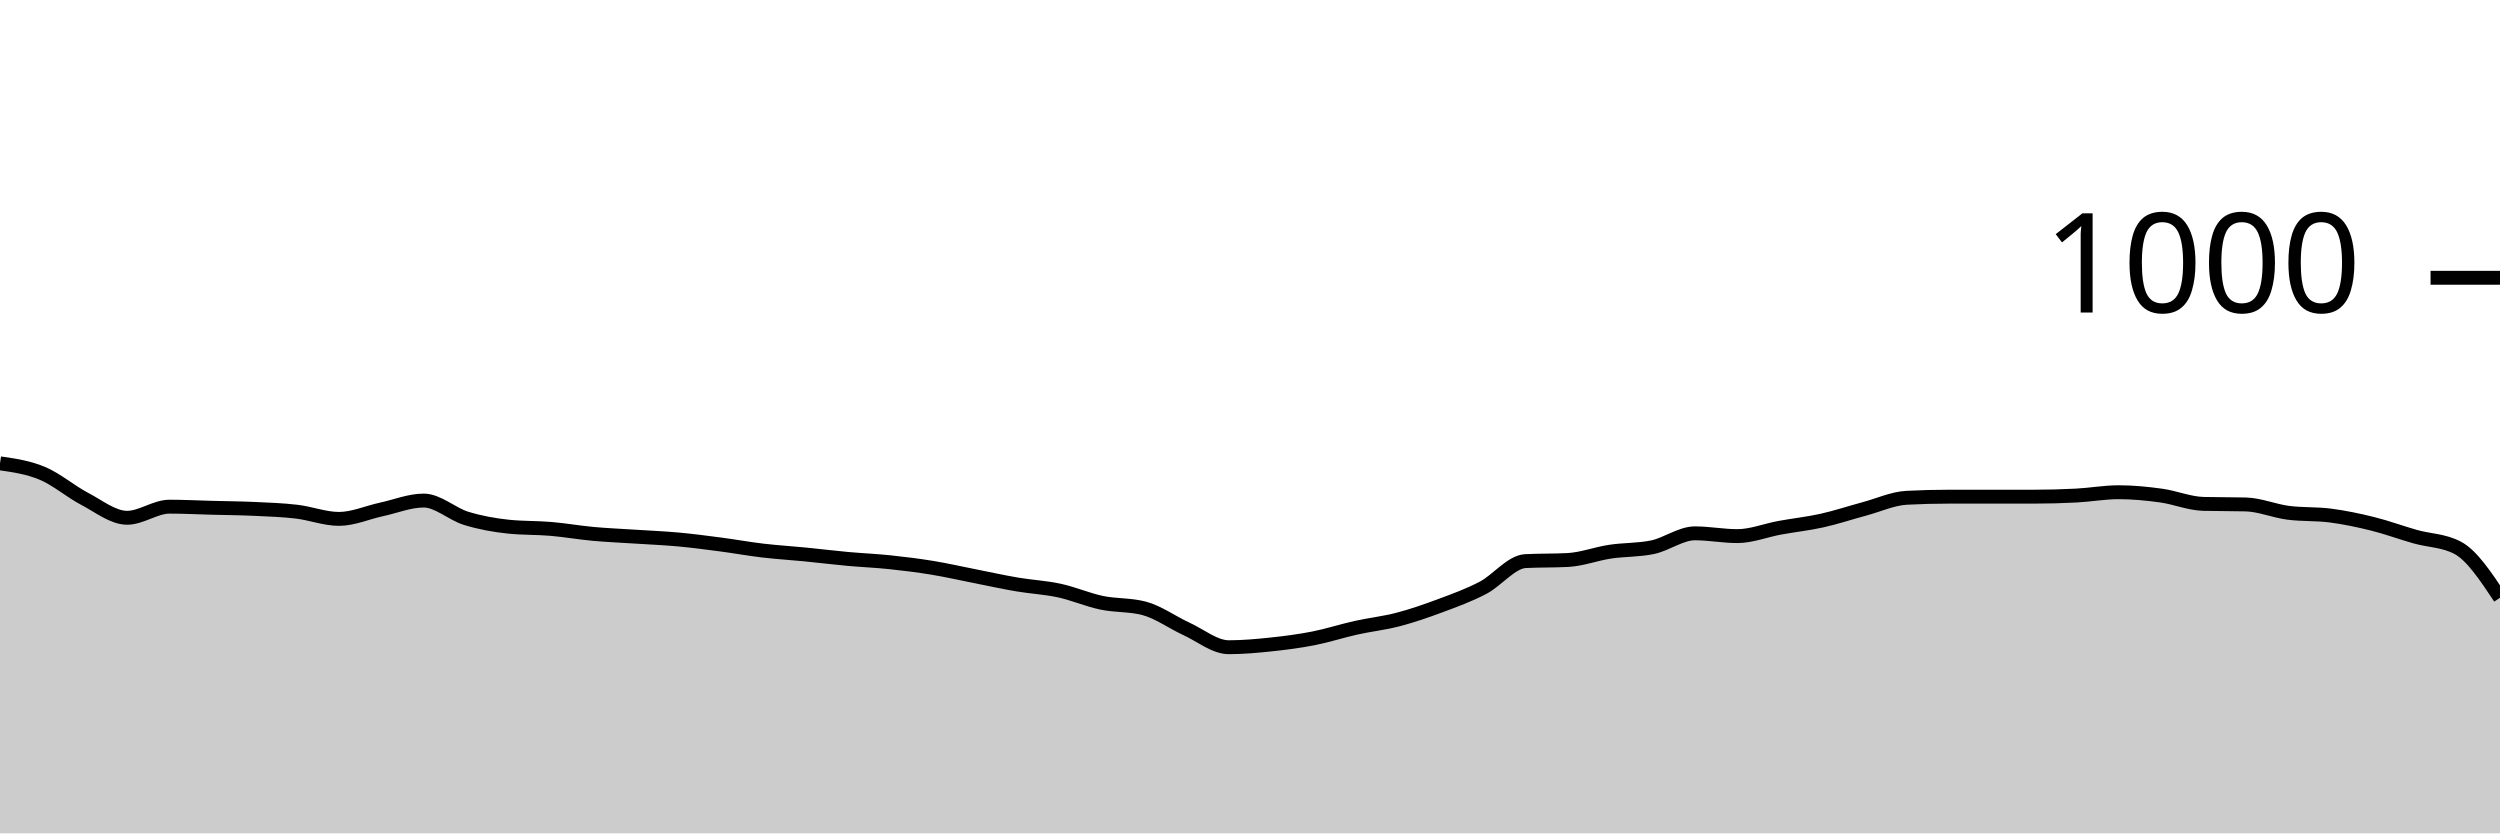
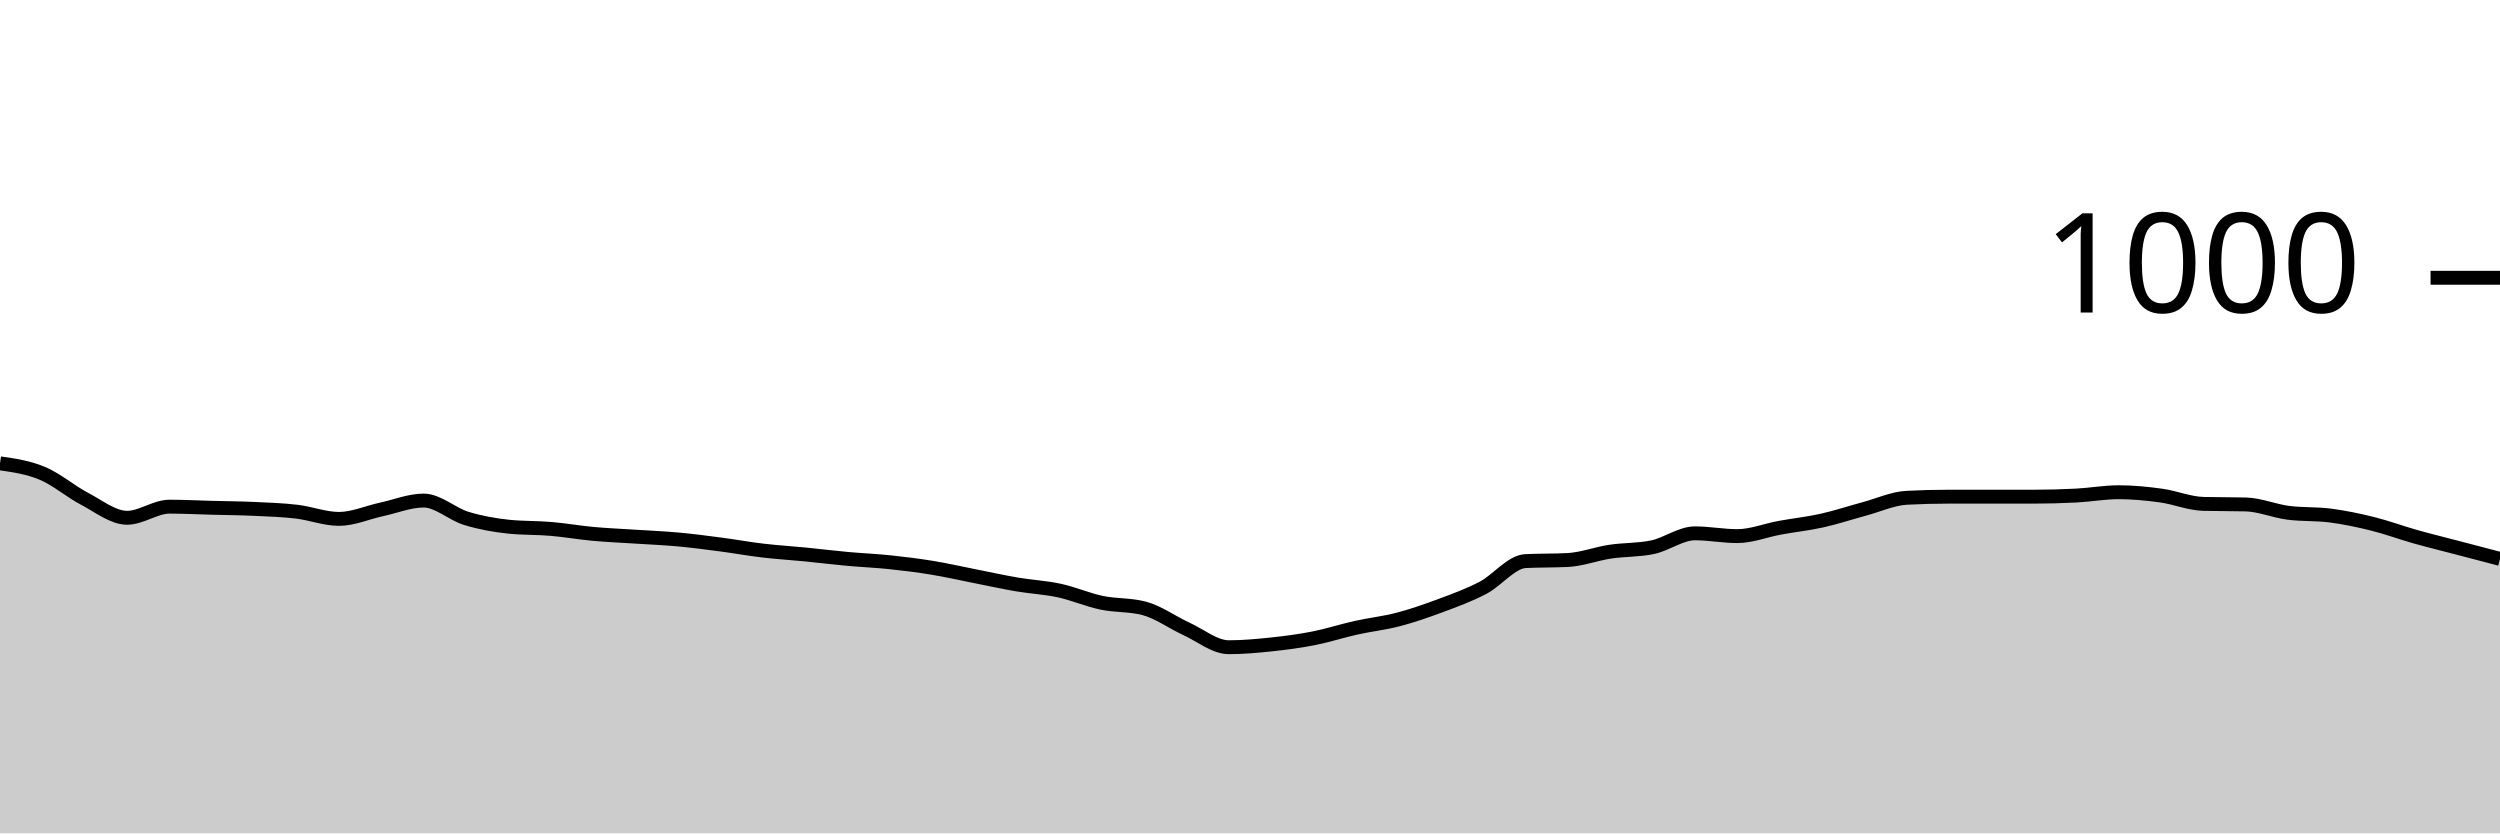
<svg xmlns="http://www.w3.org/2000/svg" viewBox="0 0 180 60">
  <g transform="translate(0,20)">
-     <path class="area" fill="rgba(0, 0, 0, 0.2)" d="M0,13.36C1.017,13.507,2.034,13.653,3.051,14.08C4.068,14.507,5.085,15.387,6.102,15.92C7.119,16.453,8.136,17.28,9.153,17.28C10.169,17.28,11.186,16.48,12.203,16.48C13.22,16.48,14.237,16.533,15.254,16.56C16.271,16.587,17.288,16.593,18.305,16.64C19.322,16.687,20.339,16.72,21.356,16.84C22.373,16.96,23.39,17.36,24.407,17.36C25.424,17.36,26.441,16.9,27.458,16.68C28.475,16.46,29.492,16.04,30.508,16.04C31.525,16.04,32.542,17.007,33.559,17.32C34.576,17.633,35.593,17.813,36.61,17.92C37.627,18.027,38.644,17.993,39.661,18.08C40.678,18.167,41.695,18.347,42.712,18.44C43.729,18.533,44.746,18.573,45.763,18.64C46.78,18.707,47.797,18.747,48.814,18.84C49.831,18.933,50.847,19.067,51.864,19.2C52.881,19.333,53.898,19.52,54.915,19.64C55.932,19.76,56.949,19.82,57.966,19.92C58.983,20.02,60,20.147,61.017,20.24C62.034,20.333,63.051,20.373,64.068,20.48C65.085,20.587,66.102,20.713,67.119,20.88C68.136,21.047,69.153,21.28,70.169,21.48C71.186,21.68,72.203,21.907,73.22,22.08C74.237,22.253,75.254,22.3,76.271,22.52C77.288,22.74,78.305,23.187,79.322,23.4C80.339,23.613,81.356,23.533,82.373,23.8C83.39,24.067,84.407,24.813,85.424,25.28C86.441,25.747,87.458,26.6,88.475,26.6C89.492,26.6,90.508,26.507,91.525,26.4C92.542,26.293,93.559,26.16,94.576,25.96C95.593,25.76,96.61,25.427,97.627,25.2C98.644,24.973,99.661,24.867,100.678,24.6C101.695,24.333,102.712,23.98,103.729,23.6C104.746,23.22,105.763,22.853,106.78,22.32C107.797,21.787,108.814,20.453,109.831,20.4C110.847,20.347,111.864,20.373,112.881,20.32C113.898,20.267,114.915,19.873,115.932,19.72C116.949,19.567,117.966,19.613,118.983,19.4C120,19.187,121.017,18.4,122.034,18.4C123.051,18.4,124.068,18.6,125.085,18.6C126.102,18.6,127.119,18.187,128.136,18C129.153,17.813,130.169,17.707,131.186,17.48C132.203,17.253,133.22,16.913,134.237,16.64C135.254,16.367,136.271,15.893,137.288,15.84C138.305,15.787,139.322,15.76,140.339,15.76C141.356,15.76,142.373,15.76,143.39,15.76C144.407,15.76,145.424,15.76,146.441,15.76C147.458,15.76,148.475,15.733,149.492,15.68C150.508,15.627,151.525,15.44,152.542,15.44C153.559,15.44,154.576,15.54,155.593,15.68C156.61,15.82,157.627,16.253,158.644,16.28C159.661,16.307,160.678,16.293,161.695,16.32C162.712,16.347,163.729,16.787,164.746,16.92C165.763,17.053,166.78,16.987,167.797,17.12C168.814,17.253,169.831,17.467,170.847,17.72C171.864,17.973,172.881,18.353,173.898,18.64C174.915,18.927,175.932,18.907,176.949,19.44C177.966,19.973,178.983,21.507,180,23.04L180,40C178.983,40,177.966,40,176.949,40C175.932,40,174.915,40,173.898,40C172.881,40,171.864,40,170.847,40C169.831,40,168.814,40,167.797,40C166.78,40,165.763,40,164.746,40C163.729,40,162.712,40,161.695,40C160.678,40,159.661,40,158.644,40C157.627,40,156.61,40,155.593,40C154.576,40,153.559,40,152.542,40C151.525,40,150.508,40,149.492,40C148.475,40,147.458,40,146.441,40C145.424,40,144.407,40,143.39,40C142.373,40,141.356,40,140.339,40C139.322,40,138.305,40,137.288,40C136.271,40,135.254,40,134.237,40C133.22,40,132.203,40,131.186,40C130.169,40,129.153,40,128.136,40C127.119,40,126.102,40,125.085,40C124.068,40,123.051,40,122.034,40C121.017,40,120,40,118.983,40C117.966,40,116.949,40,115.932,40C114.915,40,113.898,40,112.881,40C111.864,40,110.847,40,109.831,40C108.814,40,107.797,40,106.78,40C105.763,40,104.746,40,103.729,40C102.712,40,101.695,40,100.678,40C99.661,40,98.644,40,97.627,40C96.61,40,95.593,40,94.576,40C93.559,40,92.542,40,91.525,40C90.508,40,89.492,40,88.475,40C87.458,40,86.441,40,85.424,40C84.407,40,83.39,40,82.373,40C81.356,40,80.339,40,79.322,40C78.305,40,77.288,40,76.271,40C75.254,40,74.237,40,73.22,40C72.203,40,71.186,40,70.169,40C69.153,40,68.136,40,67.119,40C66.102,40,65.085,40,64.068,40C63.051,40,62.034,40,61.017,40C60,40,58.983,40,57.966,40C56.949,40,55.932,40,54.915,40C53.898,40,52.881,40,51.864,40C50.847,40,49.831,40,48.814,40C47.797,40,46.78,40,45.763,40C44.746,40,43.729,40,42.712,40C41.695,40,40.678,40,39.661,40C38.644,40,37.627,40,36.61,40C35.593,40,34.576,40,33.559,40C32.542,40,31.525,40,30.508,40C29.492,40,28.475,40,27.458,40C26.441,40,25.424,40,24.407,40C23.39,40,22.373,40,21.356,40C20.339,40,19.322,40,18.305,40C17.288,40,16.271,40,15.254,40C14.237,40,13.22,40,12.203,40C11.186,40,10.169,40,9.153,40C8.136,40,7.119,40,6.102,40C5.085,40,4.068,40,3.051,40C2.034,40,1.017,40,0,40Z" />
-     <path class="line" stroke="black" fill="none" d="M0,13.36C1.017,13.507,2.034,13.653,3.051,14.08C4.068,14.507,5.085,15.387,6.102,15.92C7.119,16.453,8.136,17.28,9.153,17.28C10.169,17.28,11.186,16.48,12.203,16.48C13.22,16.48,14.237,16.533,15.254,16.56C16.271,16.587,17.288,16.593,18.305,16.64C19.322,16.687,20.339,16.72,21.356,16.84C22.373,16.96,23.39,17.36,24.407,17.36C25.424,17.36,26.441,16.9,27.458,16.68C28.475,16.46,29.492,16.04,30.508,16.04C31.525,16.04,32.542,17.007,33.559,17.32C34.576,17.633,35.593,17.813,36.61,17.92C37.627,18.027,38.644,17.993,39.661,18.08C40.678,18.167,41.695,18.347,42.712,18.44C43.729,18.533,44.746,18.573,45.763,18.64C46.78,18.707,47.797,18.747,48.814,18.84C49.831,18.933,50.847,19.067,51.864,19.2C52.881,19.333,53.898,19.52,54.915,19.64C55.932,19.76,56.949,19.82,57.966,19.92C58.983,20.02,60,20.147,61.017,20.24C62.034,20.333,63.051,20.373,64.068,20.48C65.085,20.587,66.102,20.713,67.119,20.88C68.136,21.047,69.153,21.28,70.169,21.48C71.186,21.68,72.203,21.907,73.22,22.08C74.237,22.253,75.254,22.3,76.271,22.52C77.288,22.74,78.305,23.187,79.322,23.4C80.339,23.613,81.356,23.533,82.373,23.8C83.39,24.067,84.407,24.813,85.424,25.28C86.441,25.747,87.458,26.6,88.475,26.6C89.492,26.6,90.508,26.507,91.525,26.4C92.542,26.293,93.559,26.16,94.576,25.96C95.593,25.76,96.61,25.427,97.627,25.2C98.644,24.973,99.661,24.867,100.678,24.6C101.695,24.333,102.712,23.98,103.729,23.6C104.746,23.22,105.763,22.853,106.78,22.32C107.797,21.787,108.814,20.453,109.831,20.4C110.847,20.347,111.864,20.373,112.881,20.32C113.898,20.267,114.915,19.873,115.932,19.72C116.949,19.567,117.966,19.613,118.983,19.4C120,19.187,121.017,18.4,122.034,18.4C123.051,18.4,124.068,18.6,125.085,18.6C126.102,18.6,127.119,18.187,128.136,18C129.153,17.813,130.169,17.707,131.186,17.48C132.203,17.253,133.22,16.913,134.237,16.64C135.254,16.367,136.271,15.893,137.288,15.84C138.305,15.787,139.322,15.76,140.339,15.76C141.356,15.76,142.373,15.76,143.39,15.76C144.407,15.76,145.424,15.76,146.441,15.76C147.458,15.76,148.475,15.733,149.492,15.68C150.508,15.627,151.525,15.44,152.542,15.44C153.559,15.44,154.576,15.54,155.593,15.68C156.61,15.82,157.627,16.253,158.644,16.28C159.661,16.307,160.678,16.293,161.695,16.32C162.712,16.347,163.729,16.787,164.746,16.92C165.763,17.053,166.78,16.987,167.797,17.12C168.814,17.253,169.831,17.467,170.847,17.72C171.864,17.973,172.881,18.353,173.898,18.64C174.915,18.927,175.932,18.907,176.949,19.44C177.966,19.973,178.983,21.507,180,23.04" />
+     <path class="area" fill="rgba(0, 0, 0, 0.2)" d="M0,13.36C1.017,13.507,2.034,13.653,3.051,14.08C4.068,14.507,5.085,15.387,6.102,15.92C7.119,16.453,8.136,17.28,9.153,17.28C10.169,17.28,11.186,16.48,12.203,16.48C13.22,16.48,14.237,16.533,15.254,16.56C16.271,16.587,17.288,16.593,18.305,16.64C19.322,16.687,20.339,16.72,21.356,16.84C22.373,16.96,23.39,17.36,24.407,17.36C25.424,17.36,26.441,16.9,27.458,16.68C28.475,16.46,29.492,16.04,30.508,16.04C31.525,16.04,32.542,17.007,33.559,17.32C34.576,17.633,35.593,17.813,36.61,17.92C37.627,18.027,38.644,17.993,39.661,18.08C40.678,18.167,41.695,18.347,42.712,18.44C43.729,18.533,44.746,18.573,45.763,18.64C46.78,18.707,47.797,18.747,48.814,18.84C49.831,18.933,50.847,19.067,51.864,19.2C52.881,19.333,53.898,19.52,54.915,19.64C55.932,19.76,56.949,19.82,57.966,19.92C58.983,20.02,60,20.147,61.017,20.24C62.034,20.333,63.051,20.373,64.068,20.48C65.085,20.587,66.102,20.713,67.119,20.88C68.136,21.047,69.153,21.28,70.169,21.48C71.186,21.68,72.203,21.907,73.22,22.08C74.237,22.253,75.254,22.3,76.271,22.52C77.288,22.74,78.305,23.187,79.322,23.4C80.339,23.613,81.356,23.533,82.373,23.8C83.39,24.067,84.407,24.813,85.424,25.28C86.441,25.747,87.458,26.6,88.475,26.6C89.492,26.6,90.508,26.507,91.525,26.4C92.542,26.293,93.559,26.16,94.576,25.96C95.593,25.76,96.61,25.427,97.627,25.2C98.644,24.973,99.661,24.867,100.678,24.6C101.695,24.333,102.712,23.98,103.729,23.6C104.746,23.22,105.763,22.853,106.78,22.32C107.797,21.787,108.814,20.453,109.831,20.4C110.847,20.347,111.864,20.373,112.881,20.32C113.898,20.267,114.915,19.873,115.932,19.72C116.949,19.567,117.966,19.613,118.983,19.4C120,19.187,121.017,18.4,122.034,18.4C123.051,18.4,124.068,18.6,125.085,18.6C126.102,18.6,127.119,18.187,128.136,18C129.153,17.813,130.169,17.707,131.186,17.48C132.203,17.253,133.22,16.913,134.237,16.64C135.254,16.367,136.271,15.893,137.288,15.84C138.305,15.787,139.322,15.76,140.339,15.76C141.356,15.76,142.373,15.76,143.39,15.76C144.407,15.76,145.424,15.76,146.441,15.76C147.458,15.76,148.475,15.733,149.492,15.68C150.508,15.627,151.525,15.44,152.542,15.44C153.559,15.44,154.576,15.54,155.593,15.68C156.61,15.82,157.627,16.253,158.644,16.28C159.661,16.307,160.678,16.293,161.695,16.32C162.712,16.347,163.729,16.787,164.746,16.92C165.763,17.053,166.78,16.987,167.797,17.12C168.814,17.253,169.831,17.467,170.847,17.72C171.864,17.973,172.881,18.353,173.898,18.64C174.915,18.927,175.932,19.173,176.949,19.44C177.966,19.707,178.983,19.973,180,20.24L180,40C178.983,40,177.966,40,176.949,40C175.932,40,174.915,40,173.898,40C172.881,40,171.864,40,170.847,40C169.831,40,168.814,40,167.797,40C166.78,40,165.763,40,164.746,40C163.729,40,162.712,40,161.695,40C160.678,40,159.661,40,158.644,40C157.627,40,156.61,40,155.593,40C154.576,40,153.559,40,152.542,40C151.525,40,150.508,40,149.492,40C148.475,40,147.458,40,146.441,40C145.424,40,144.407,40,143.39,40C142.373,40,141.356,40,140.339,40C139.322,40,138.305,40,137.288,40C136.271,40,135.254,40,134.237,40C133.22,40,132.203,40,131.186,40C130.169,40,129.153,40,128.136,40C127.119,40,126.102,40,125.085,40C124.068,40,123.051,40,122.034,40C121.017,40,120,40,118.983,40C117.966,40,116.949,40,115.932,40C114.915,40,113.898,40,112.881,40C111.864,40,110.847,40,109.831,40C108.814,40,107.797,40,106.78,40C105.763,40,104.746,40,103.729,40C102.712,40,101.695,40,100.678,40C99.661,40,98.644,40,97.627,40C96.61,40,95.593,40,94.576,40C93.559,40,92.542,40,91.525,40C90.508,40,89.492,40,88.475,40C87.458,40,86.441,40,85.424,40C84.407,40,83.39,40,82.373,40C81.356,40,80.339,40,79.322,40C78.305,40,77.288,40,76.271,40C75.254,40,74.237,40,73.22,40C72.203,40,71.186,40,70.169,40C69.153,40,68.136,40,67.119,40C66.102,40,65.085,40,64.068,40C63.051,40,62.034,40,61.017,40C60,40,58.983,40,57.966,40C56.949,40,55.932,40,54.915,40C53.898,40,52.881,40,51.864,40C50.847,40,49.831,40,48.814,40C47.797,40,46.78,40,45.763,40C44.746,40,43.729,40,42.712,40C41.695,40,40.678,40,39.661,40C38.644,40,37.627,40,36.61,40C35.593,40,34.576,40,33.559,40C32.542,40,31.525,40,30.508,40C29.492,40,28.475,40,27.458,40C26.441,40,25.424,40,24.407,40C23.39,40,22.373,40,21.356,40C20.339,40,19.322,40,18.305,40C17.288,40,16.271,40,15.254,40C14.237,40,13.22,40,12.203,40C11.186,40,10.169,40,9.153,40C8.136,40,7.119,40,6.102,40C5.085,40,4.068,40,3.051,40C2.034,40,1.017,40,0,40Z" />
+     <path class="line" stroke="black" fill="none" d="M0,13.36C1.017,13.507,2.034,13.653,3.051,14.08C4.068,14.507,5.085,15.387,6.102,15.92C7.119,16.453,8.136,17.28,9.153,17.28C10.169,17.28,11.186,16.48,12.203,16.48C13.22,16.48,14.237,16.533,15.254,16.56C16.271,16.587,17.288,16.593,18.305,16.64C19.322,16.687,20.339,16.72,21.356,16.84C22.373,16.96,23.39,17.36,24.407,17.36C25.424,17.36,26.441,16.9,27.458,16.68C28.475,16.46,29.492,16.04,30.508,16.04C31.525,16.04,32.542,17.007,33.559,17.32C34.576,17.633,35.593,17.813,36.61,17.92C37.627,18.027,38.644,17.993,39.661,18.08C40.678,18.167,41.695,18.347,42.712,18.44C43.729,18.533,44.746,18.573,45.763,18.64C46.78,18.707,47.797,18.747,48.814,18.84C49.831,18.933,50.847,19.067,51.864,19.2C52.881,19.333,53.898,19.52,54.915,19.64C55.932,19.76,56.949,19.82,57.966,19.92C58.983,20.02,60,20.147,61.017,20.24C62.034,20.333,63.051,20.373,64.068,20.48C65.085,20.587,66.102,20.713,67.119,20.88C68.136,21.047,69.153,21.28,70.169,21.48C71.186,21.68,72.203,21.907,73.22,22.08C74.237,22.253,75.254,22.3,76.271,22.52C77.288,22.74,78.305,23.187,79.322,23.4C80.339,23.613,81.356,23.533,82.373,23.8C83.39,24.067,84.407,24.813,85.424,25.28C86.441,25.747,87.458,26.6,88.475,26.6C89.492,26.6,90.508,26.507,91.525,26.4C92.542,26.293,93.559,26.16,94.576,25.96C95.593,25.76,96.61,25.427,97.627,25.2C98.644,24.973,99.661,24.867,100.678,24.6C101.695,24.333,102.712,23.98,103.729,23.6C104.746,23.22,105.763,22.853,106.78,22.32C107.797,21.787,108.814,20.453,109.831,20.4C110.847,20.347,111.864,20.373,112.881,20.32C113.898,20.267,114.915,19.873,115.932,19.72C116.949,19.567,117.966,19.613,118.983,19.4C120,19.187,121.017,18.4,122.034,18.4C123.051,18.4,124.068,18.6,125.085,18.6C126.102,18.6,127.119,18.187,128.136,18C129.153,17.813,130.169,17.707,131.186,17.48C132.203,17.253,133.22,16.913,134.237,16.64C135.254,16.367,136.271,15.893,137.288,15.84C138.305,15.787,139.322,15.76,140.339,15.76C141.356,15.76,142.373,15.76,143.39,15.76C144.407,15.76,145.424,15.76,146.441,15.76C147.458,15.76,148.475,15.733,149.492,15.68C150.508,15.627,151.525,15.44,152.542,15.44C153.559,15.44,154.576,15.54,155.593,15.68C156.61,15.82,157.627,16.253,158.644,16.28C159.661,16.307,160.678,16.293,161.695,16.32C162.712,16.347,163.729,16.787,164.746,16.92C165.763,17.053,166.78,16.987,167.797,17.12C168.814,17.253,169.831,17.467,170.847,17.72C171.864,17.973,172.881,18.353,173.898,18.64C174.915,18.927,175.932,19.173,176.949,19.44C177.966,19.707,178.983,19.973,180,20.24" />
    <path class="axis-ceiling" stroke-width="1" stroke="black" fill="none" d="M175,0L180,0" />
    <text class="axis-ceiling-label" font-family="sans-serif" text-anchor="end" font-size="10px" x="170" y="2.5">1000</text>
  </g>
</svg>
